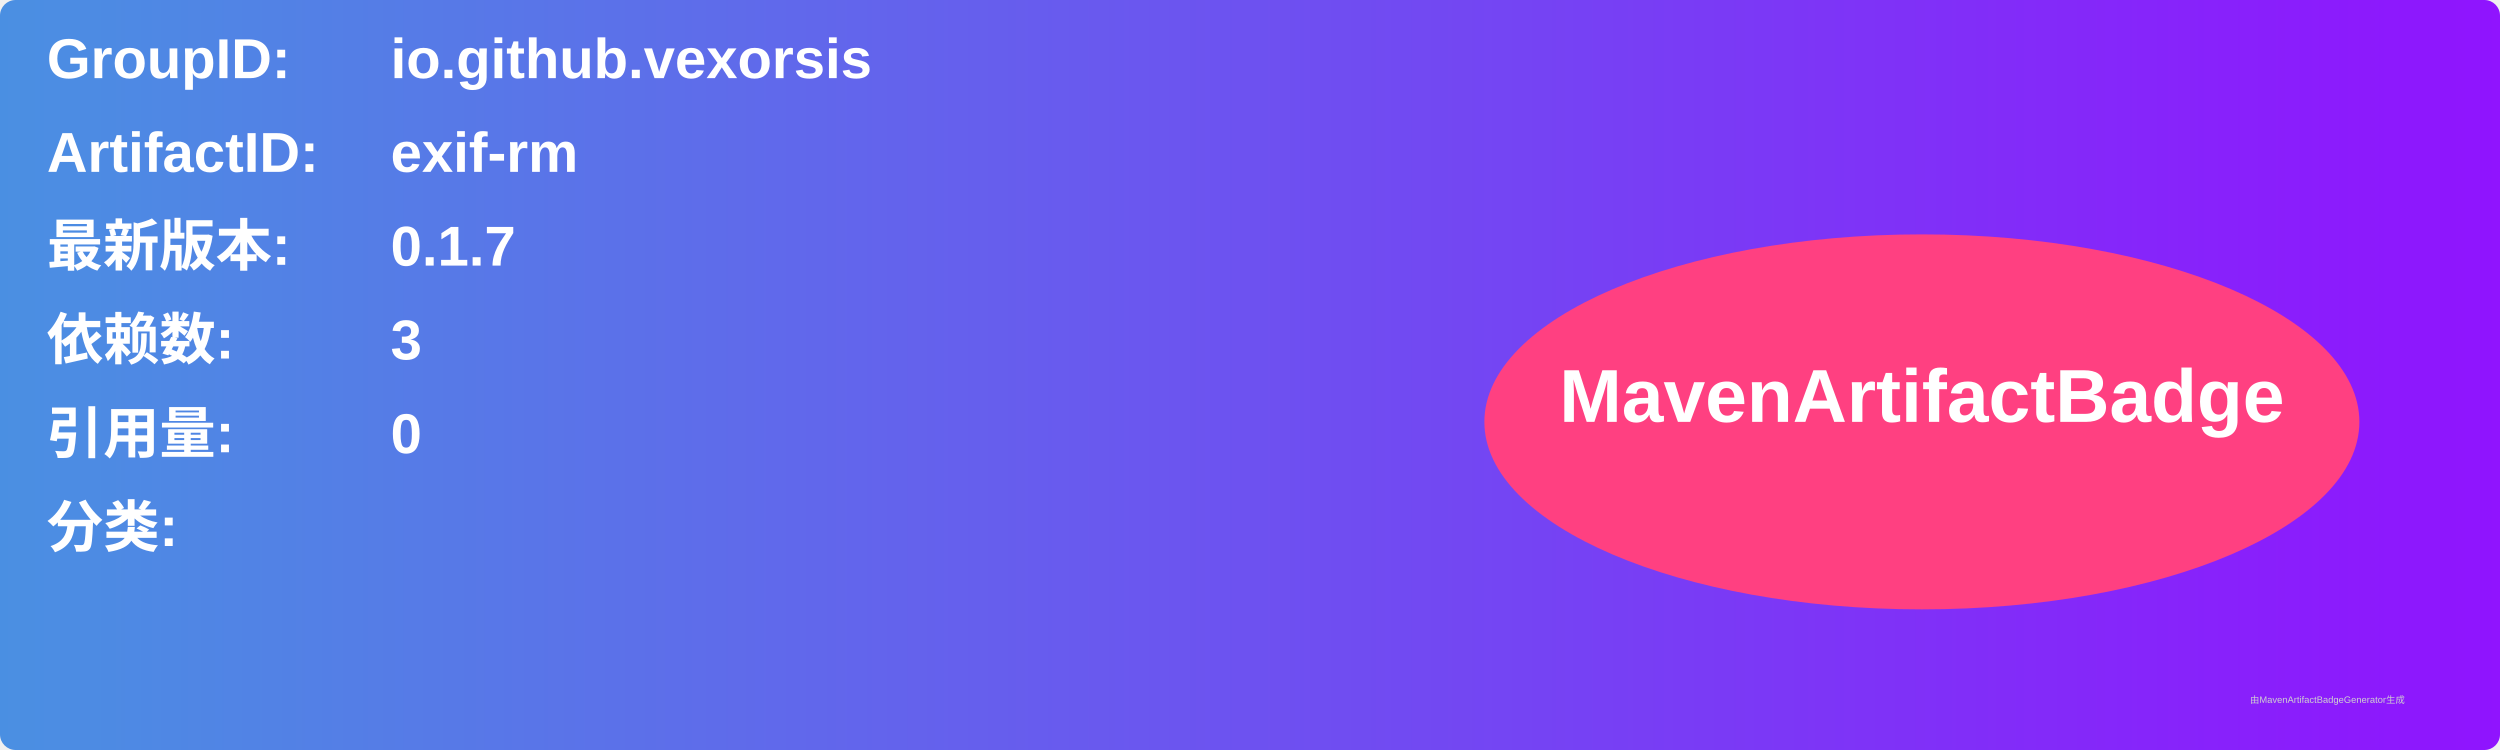
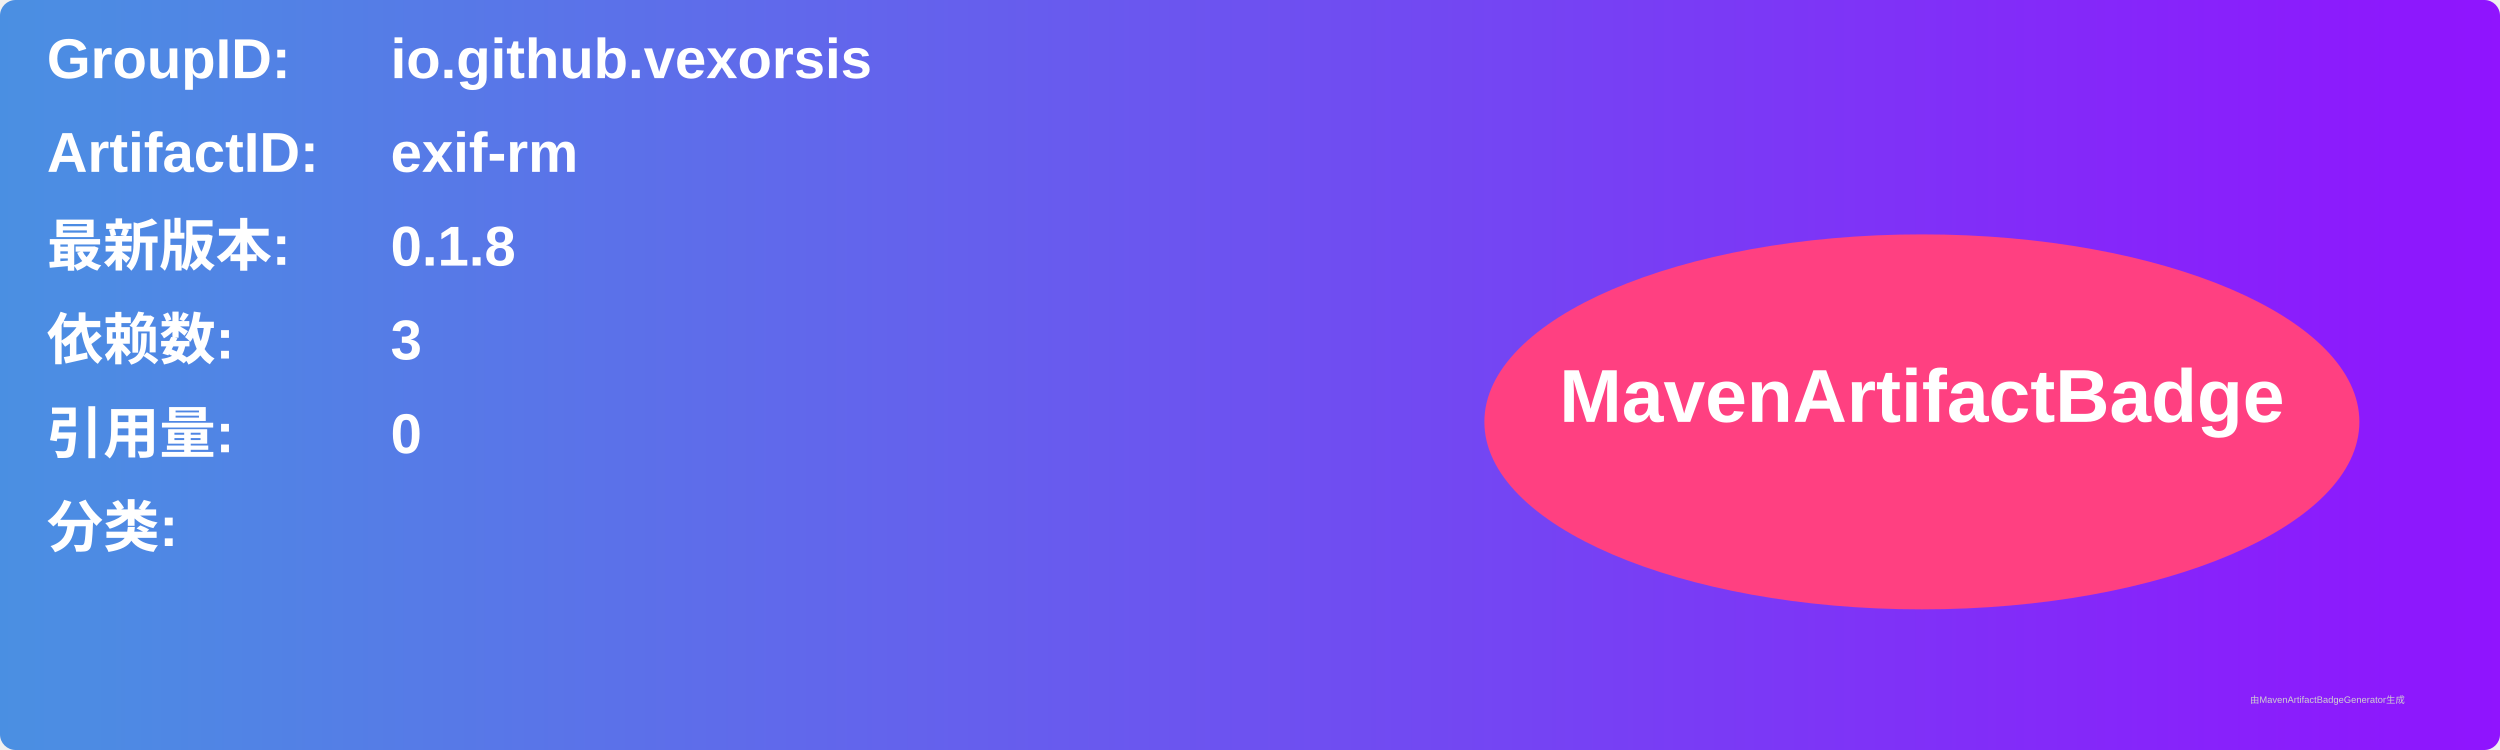
<svg xmlns="http://www.w3.org/2000/svg" width="800" height="240" viewBox="0 0 800 240">
  <linearGradient id="grad" x1="0%" y1="0%" x2="100%" y2="0%">
    <stop offset="0%" stop-color="#4a90e2" />
    <stop offset="100%" stop-color="#9013fe" />
  </linearGradient>
  <rect width="100%" height="100%" rx="5" ry="5" fill="url(#grad)" />
  <g transform="translate(15, 15)">
    <text x="0" y="10" font-family="Arial" font-size="18" fill="white" font-weight="bold" width="260">GroupID:</text>
    <text x="110" y="10" font-family="Arial" font-size="18" fill="white" font-weight="bold" width="460">io.github.vexorsis</text>
    <text x="0" y="40" font-family="Arial" font-size="18" fill="white" font-weight="bold" width="260">ArtifactID:</text>
    <text x="110" y="40" font-family="Arial" font-size="18" fill="white" font-weight="bold" width="460">exif-rm</text>
    <text x="0" y="70" font-family="Arial" font-size="18" fill="white" font-weight="bold">最新版本:</text>
    <text x="110" y="70" font-family="Arial" font-size="18" fill="white" font-weight="bold">
-       <tspan font-weight="bold">0.1.7</tspan>
+       <tspan font-weight="bold">0.1.8</tspan>
    </text>
    <text x="0" y="100" font-family="Arial" font-size="18" fill="white" font-weight="bold">依赖数: </text>
    <text x="110" y="100" font-family="Arial" font-size="18" fill="white">
      <tspan font-weight="bold">3</tspan>
    </text>
    <text x="0" y="130" font-family="Arial" font-size="18" fill="white" font-weight="bold">引用量: </text>
    <text x="110" y="130" font-family="Arial" font-size="18" fill="white">
      <tspan font-weight="bold">0</tspan>
    </text>
    <text x="0" y="160" font-family="Arial" font-size="18" fill="white" font-weight="bold">分类:</text>
    <text x="10" y="190" font-family="Arial" font-size="10" fill="white">
      <tspan font-weight="bold" />
    </text>
    <ellipse cx="600" cy="120" rx="140" ry="60" fill="#ff4081" />
    <text x="600" y="120" text-anchor="middle" font-family="Arial" font-size="24" fill="white" font-weight="bold">MavenArtifactBadge</text>
  </g>
  <text x="720" y="225" font-family="Arial" font-size="3" fill="#d0d0d0">由MavenArtifactBadgeGenerator生成</text>
</svg>
